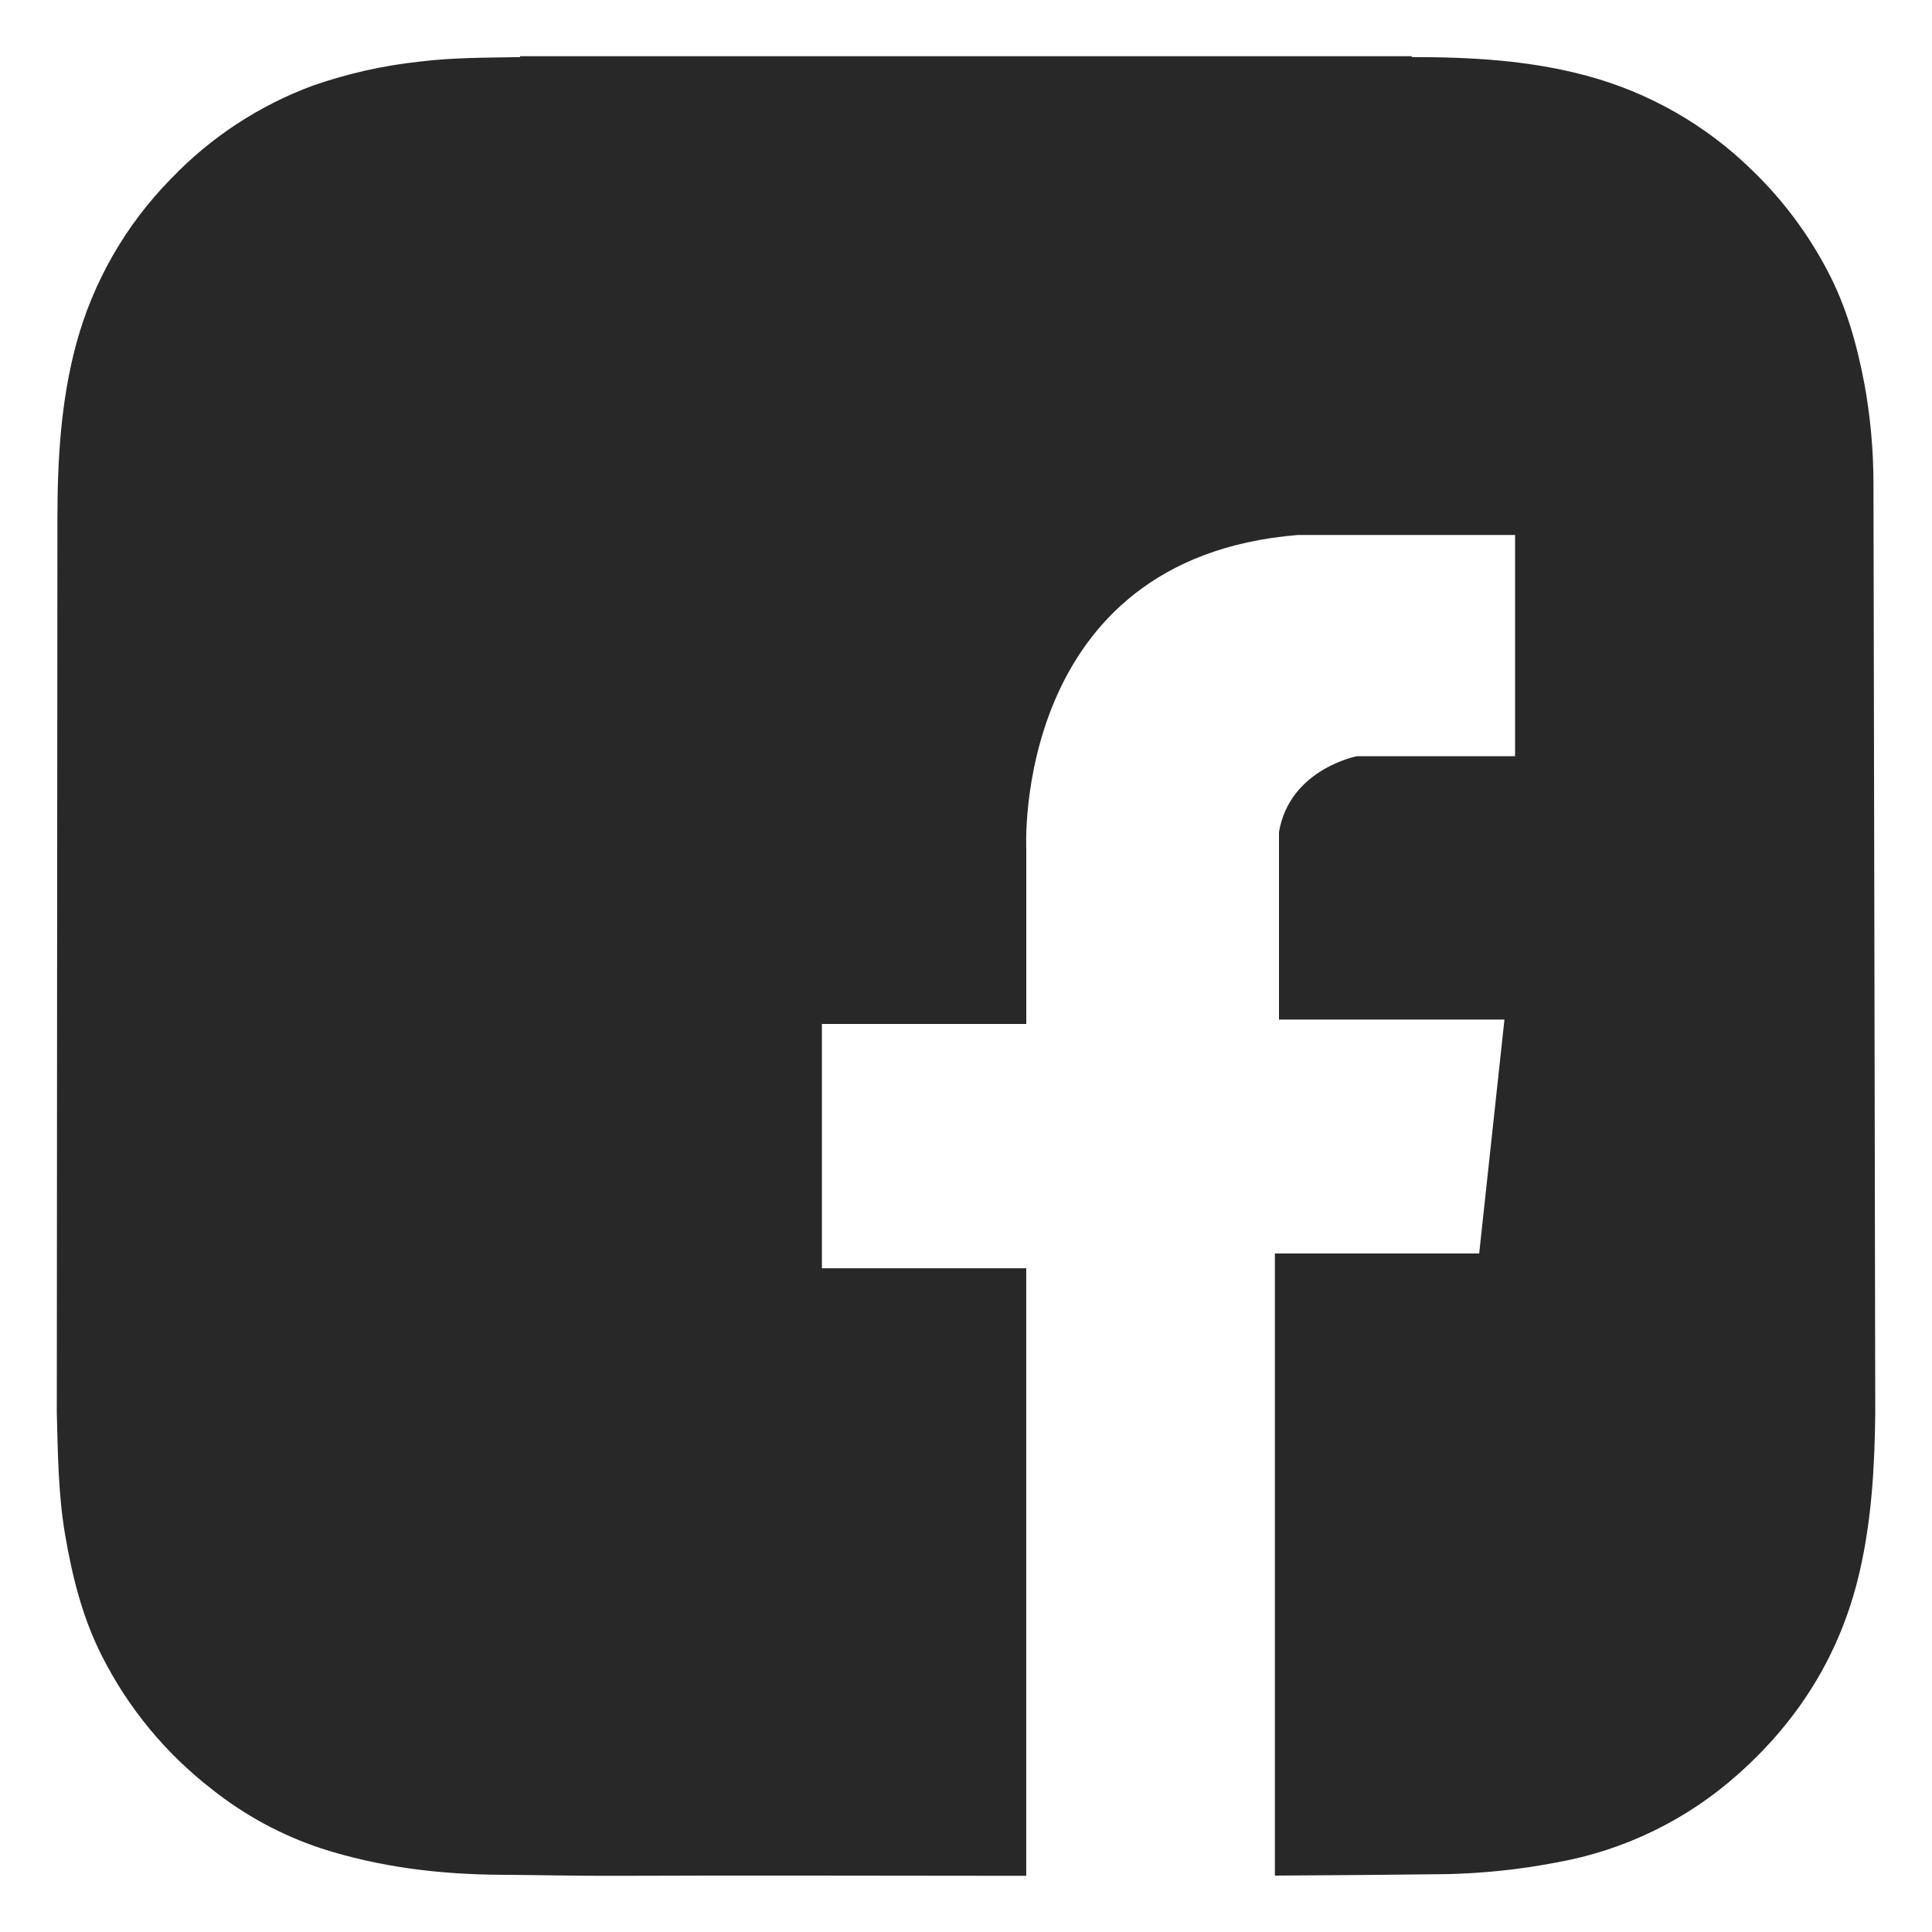
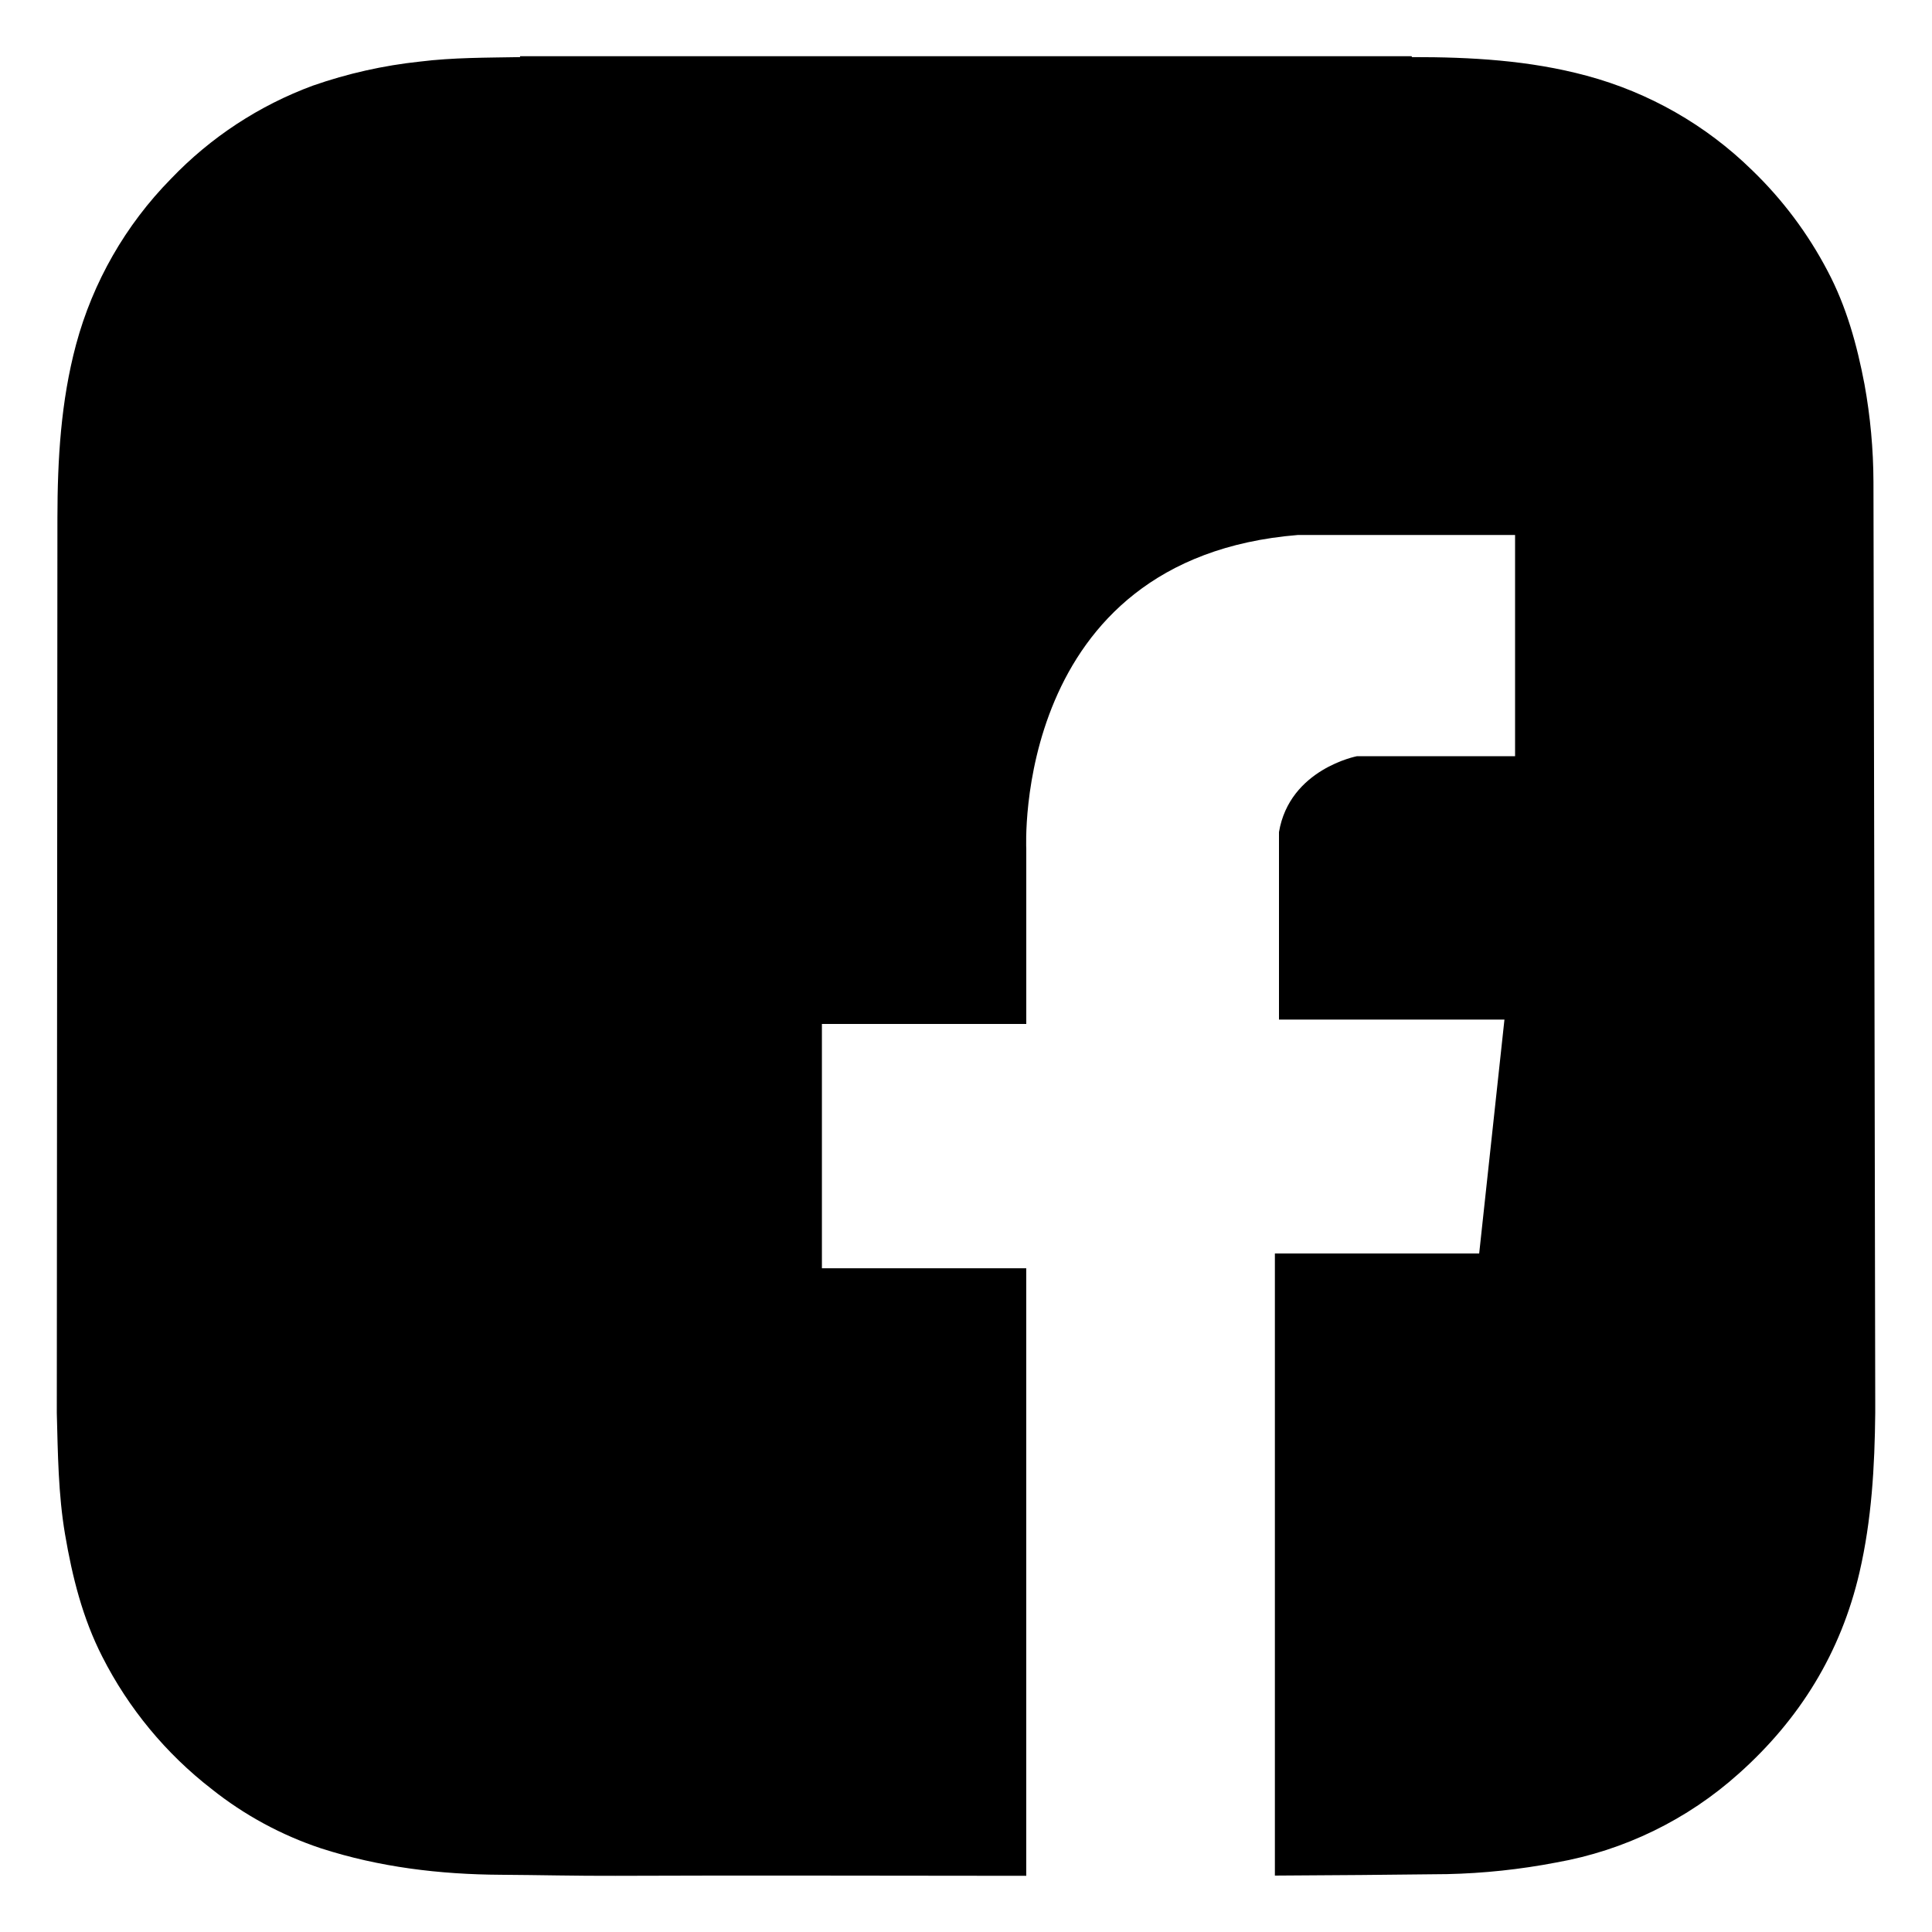
<svg xmlns="http://www.w3.org/2000/svg" data-name="Layer 1" id="Layer_1" viewBox="0 0 500 500">
  <defs>
-     <style>.cls-1{fill:#282828;}</style>
+     <style>.cls-1{fill:#00000;}</style>
  </defs>
  <path class="cls-1" d="M484.85,124.75a144.17,144.17,0,0,0-2.32-25.29c-1.94-10.19-4.67-20.12-9.55-29.33A101.85,101.85,0,0,0,453.39,44a97.14,97.14,0,0,0-42.76-24.4c-14.83-4-30-4.84-45.21-4.82a.46.46,0,0,1-.09-.23H134.59c0,.08,0,.16,0,.23-8.65.16-17.32.09-25.92,1.16A123.46,123.46,0,0,0,81,22.15,97.48,97.48,0,0,0,44.25,46.27,97.15,97.15,0,0,0,19.68,89.18c-3.94,14.72-4.8,29.73-4.82,44.85L14.7,365.7v0c.28,10.45.37,21,2.13,31.36,1.87,11,4.54,21.71,9.64,31.69A101.36,101.36,0,0,0,54.77,463a91.92,91.92,0,0,0,28.31,15.35c15.12,4.88,30.72,6.75,46.55,6.84,9.88.06,19.74.31,29.62.27,35.45-.15,70.89,0,106.34,0V328.22H212.71V265H265.6V219.7s-3.82-75.25,70.34-81.25h56.16v57.25h-40.9S333.76,199,331,215.34v48.53h58.35l-6.54,60.53H329.94v161q22.27-.11,44.55-.38a169.3,169.3,0,0,0,28.23-3A95.61,95.61,0,0,0,450,459c15.78-14.08,26.43-31.3,31.24-52.09,3.15-13.59,3.93-27.38,4.07-41.21v-2.76C485.3,361.87,484.89,127.84,484.85,124.75Z" />
</svg>
